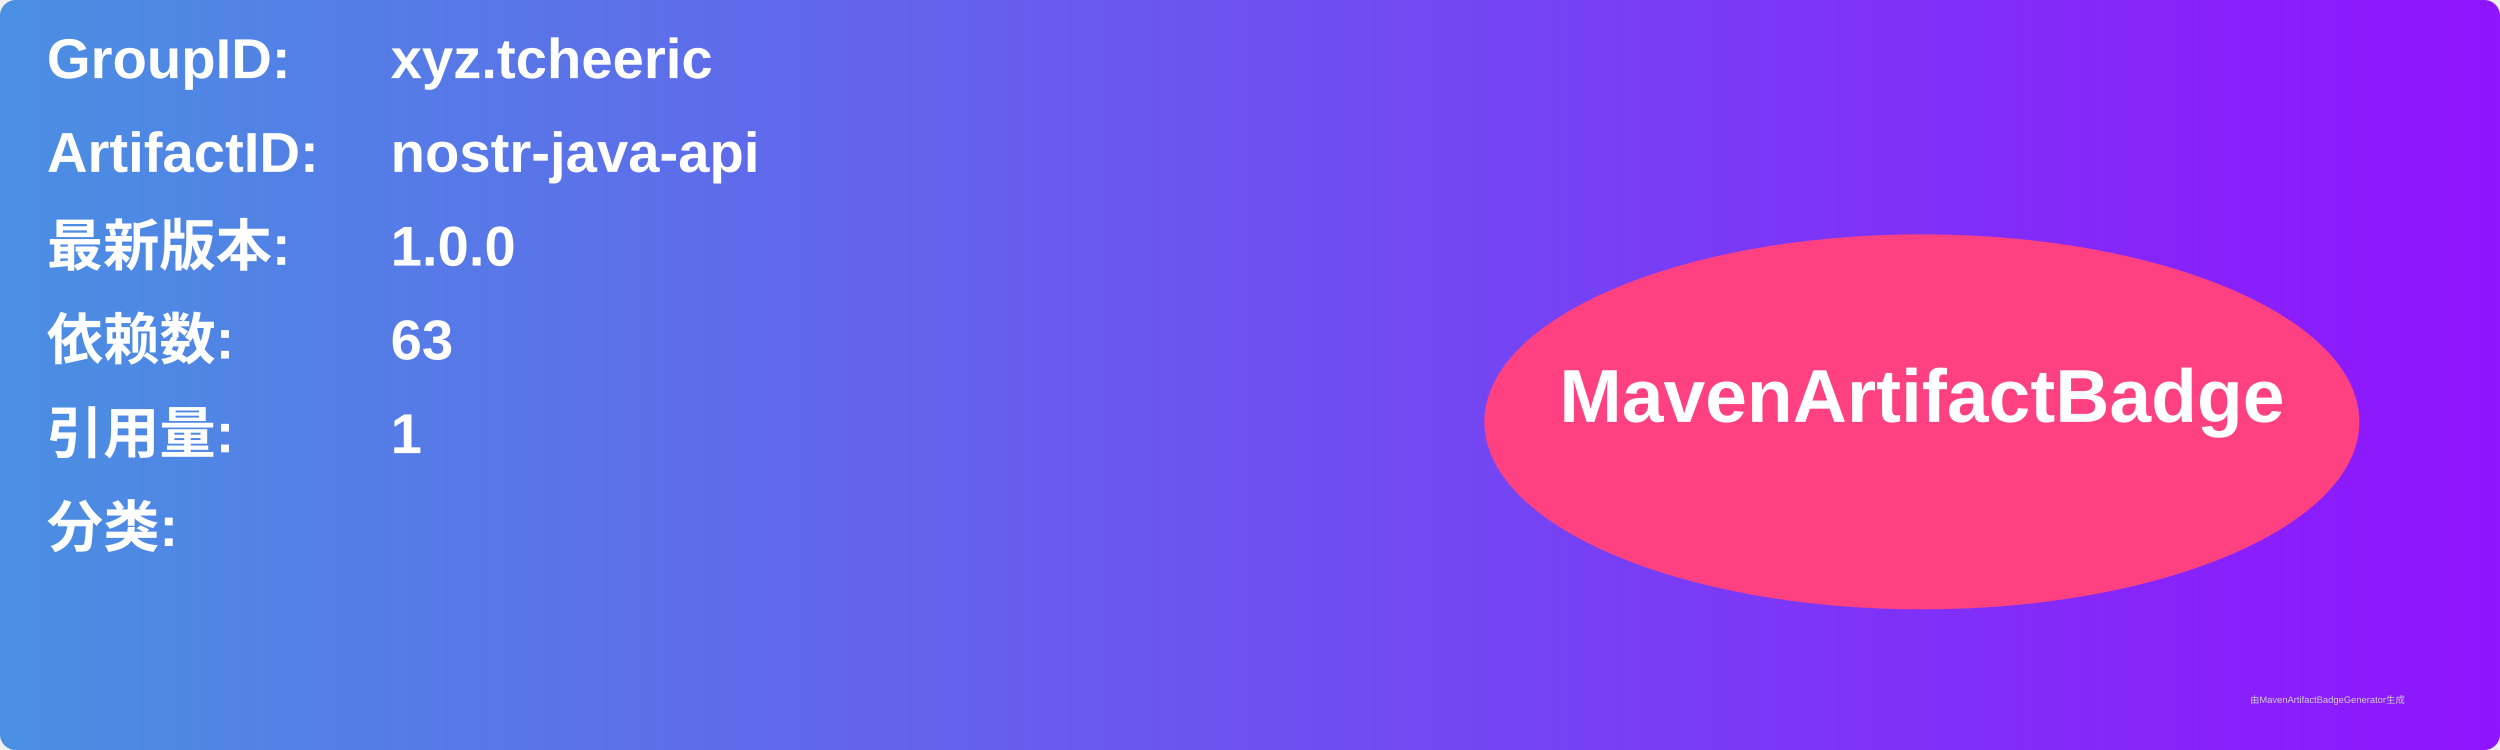
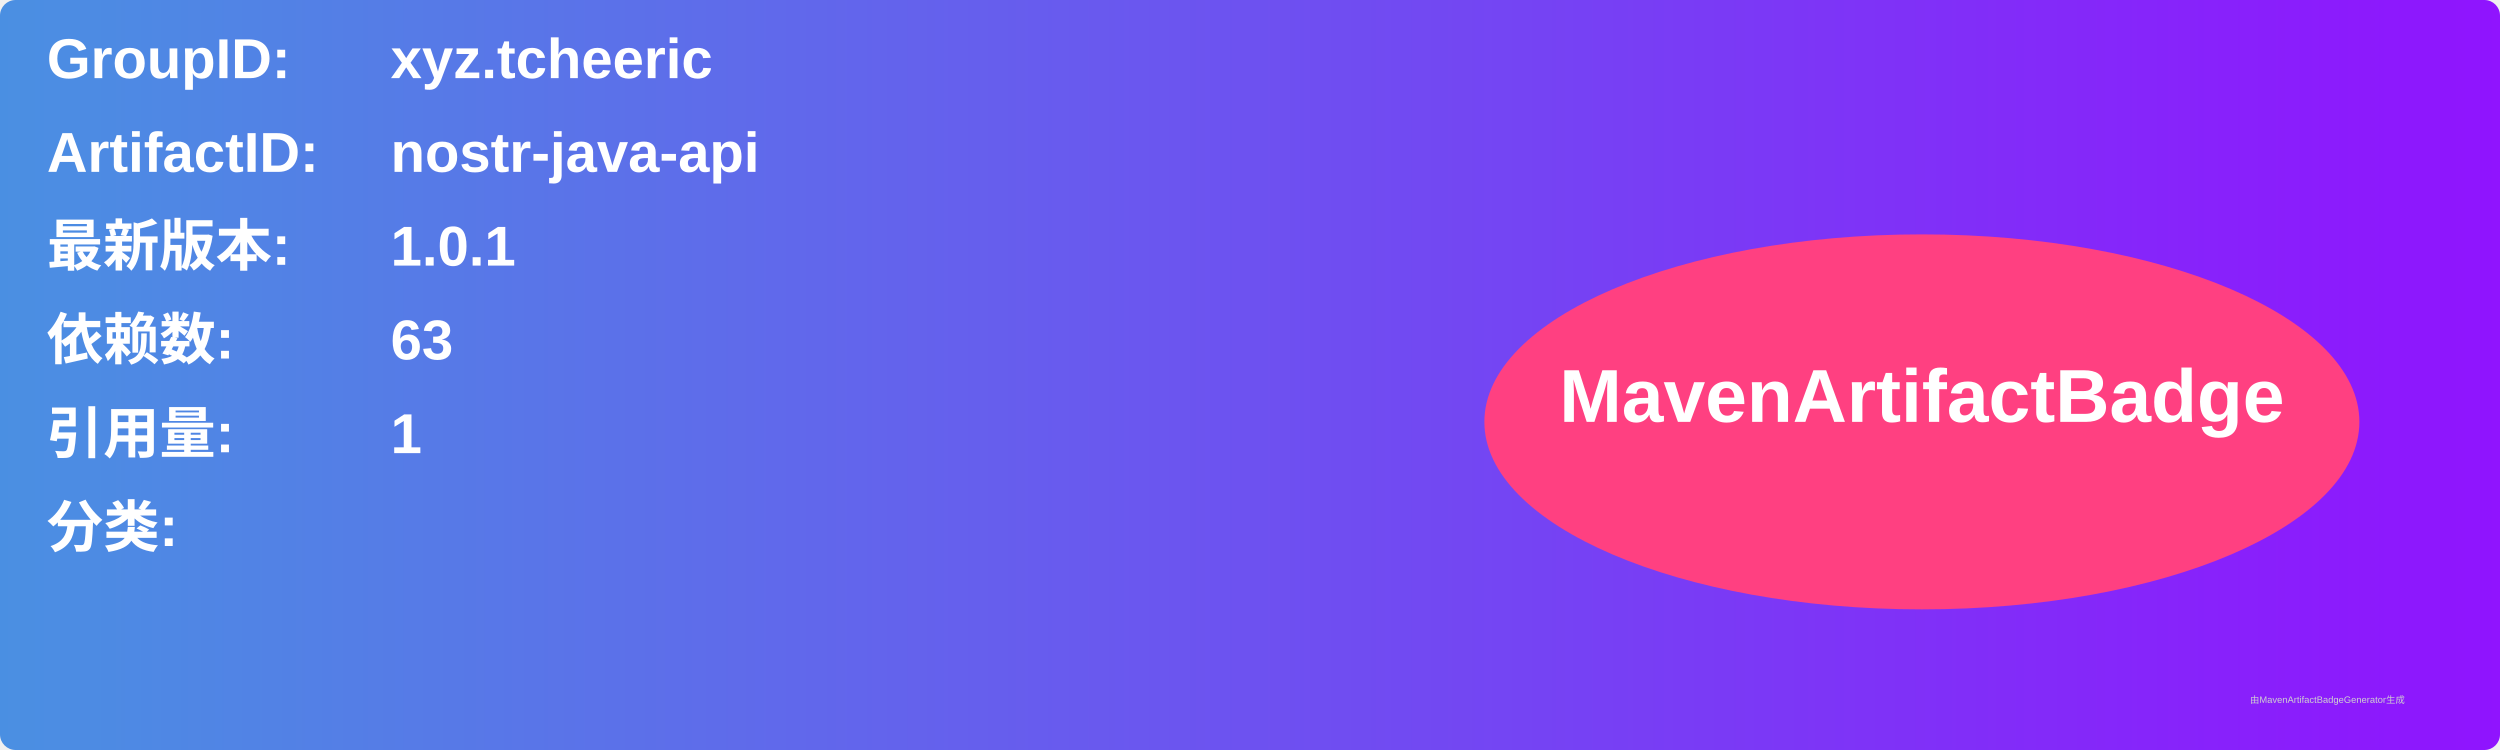
<svg xmlns="http://www.w3.org/2000/svg" width="800" height="240" viewBox="0 0 800 240">
  <linearGradient id="grad" x1="0%" y1="0%" x2="100%" y2="0%">
    <stop offset="0%" stop-color="#4a90e2" />
    <stop offset="100%" stop-color="#9013fe" />
  </linearGradient>
  <rect width="100%" height="100%" rx="5" ry="5" fill="url(#grad)" />
  <g transform="translate(15, 15)">
    <text x="0" y="10" font-family="Arial" font-size="18" fill="white" font-weight="bold" width="260">GroupID:</text>
    <text x="110" y="10" font-family="Arial" font-size="18" fill="white" font-weight="bold" width="460">xyz.tcheeric</text>
    <text x="0" y="40" font-family="Arial" font-size="18" fill="white" font-weight="bold" width="260">ArtifactID:</text>
    <text x="110" y="40" font-family="Arial" font-size="18" fill="white" font-weight="bold" width="460">nostr-java-api</text>
    <text x="0" y="70" font-family="Arial" font-size="18" fill="white" font-weight="bold">最新版本:</text>
    <text x="110" y="70" font-family="Arial" font-size="18" fill="white" font-weight="bold">
-       <tspan font-weight="bold">1.0.0</tspan>
+       <tspan font-weight="bold">1.0.1</tspan>
    </text>
    <text x="0" y="100" font-family="Arial" font-size="18" fill="white" font-weight="bold">依赖数: </text>
    <text x="110" y="100" font-family="Arial" font-size="18" fill="white">
      <tspan font-weight="bold">63</tspan>
    </text>
    <text x="0" y="130" font-family="Arial" font-size="18" fill="white" font-weight="bold">引用量: </text>
    <text x="110" y="130" font-family="Arial" font-size="18" fill="white">
      <tspan font-weight="bold">1</tspan>
    </text>
    <text x="0" y="160" font-family="Arial" font-size="18" fill="white" font-weight="bold">分类:</text>
    <text x="10" y="190" font-family="Arial" font-size="10" fill="white">
      <tspan font-weight="bold" />
    </text>
    <ellipse cx="600" cy="120" rx="140" ry="60" fill="#ff4081" />
    <text x="600" y="120" text-anchor="middle" font-family="Arial" font-size="24" fill="white" font-weight="bold">MavenArtifactBadge</text>
  </g>
  <text x="720" y="225" font-family="Arial" font-size="3" fill="#d0d0d0">由MavenArtifactBadgeGenerator生成</text>
</svg>
